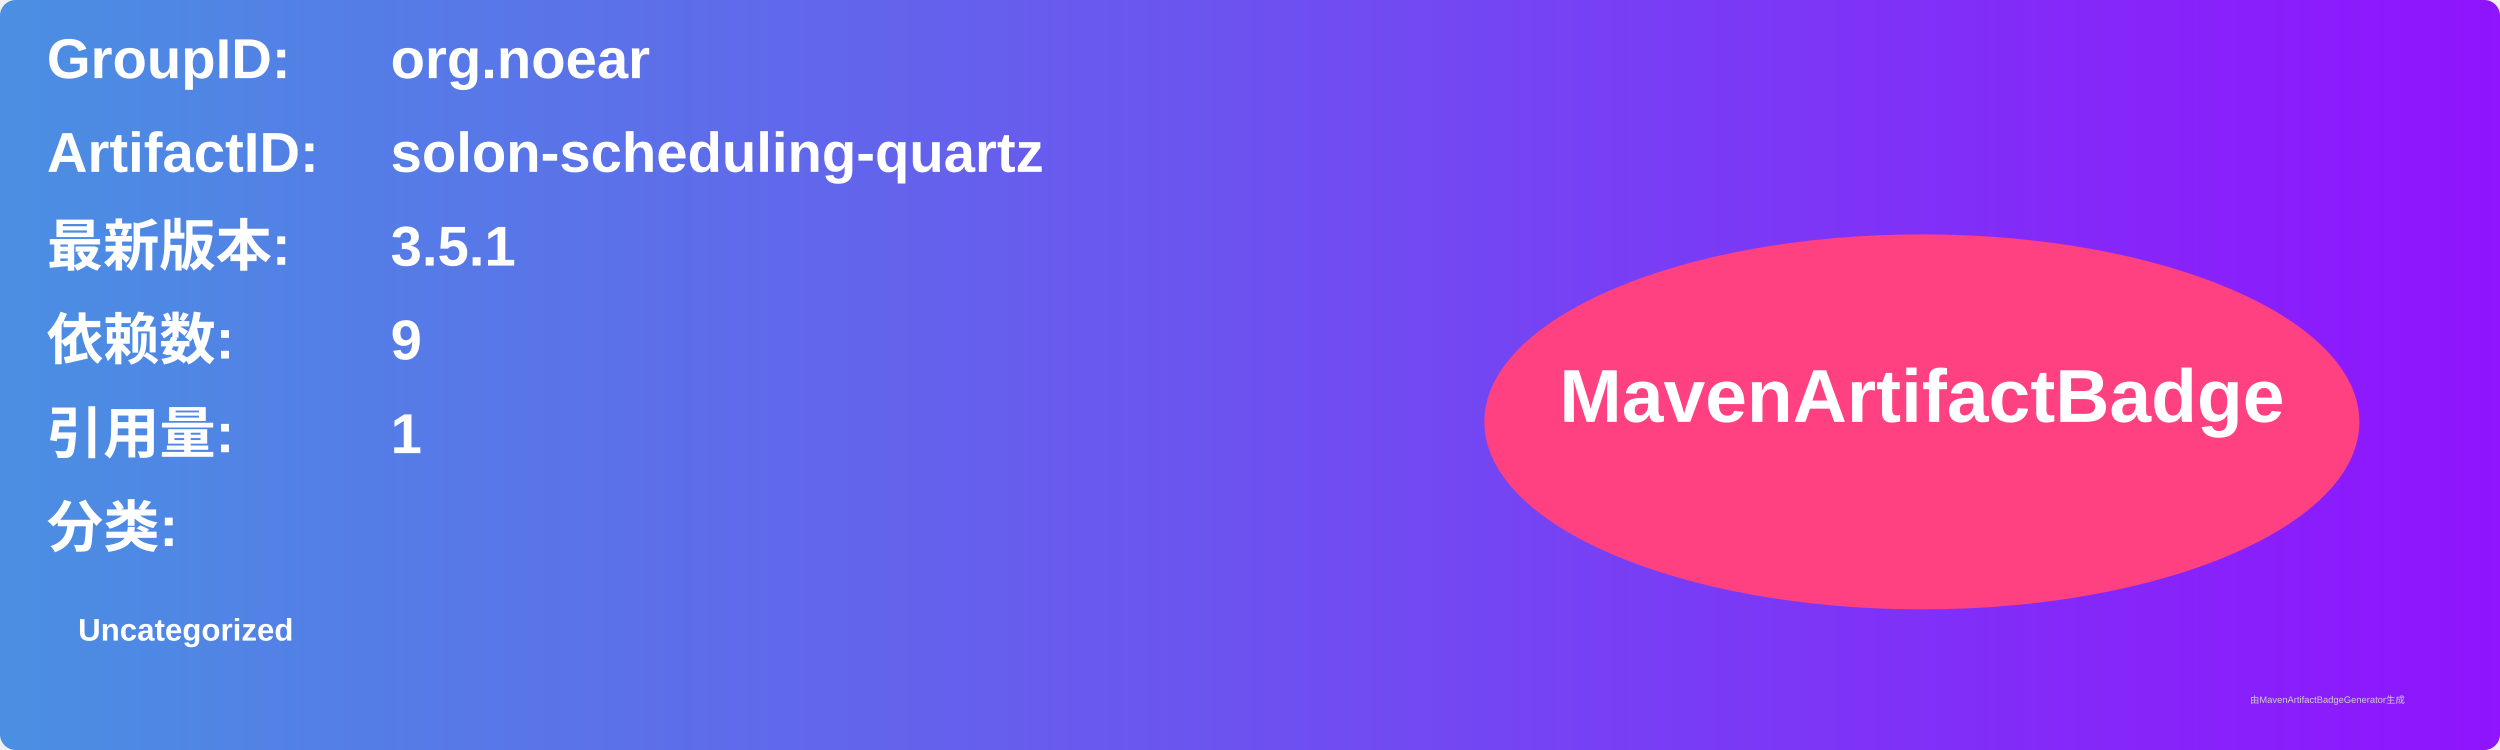
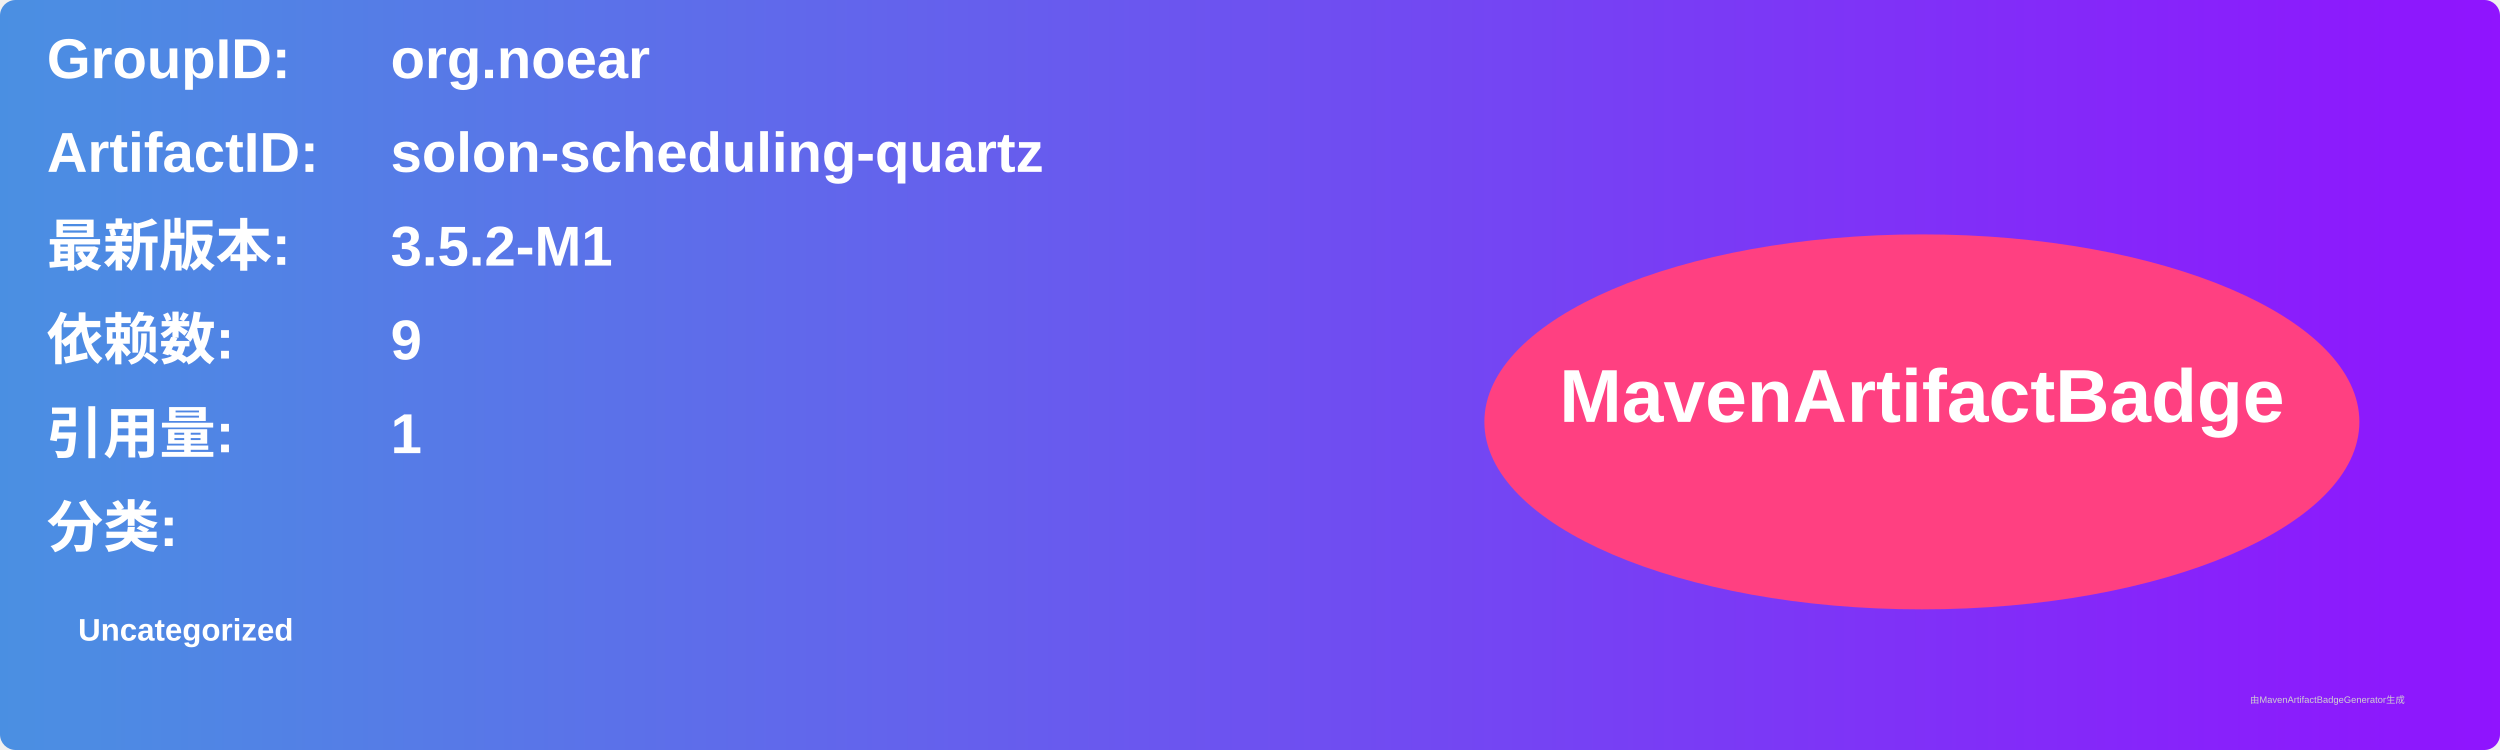
<svg xmlns="http://www.w3.org/2000/svg" width="800" height="240" viewBox="0 0 800 240">
  <linearGradient id="grad" x1="0%" y1="0%" x2="100%" y2="0%">
    <stop offset="0%" stop-color="#4a90e2" />
    <stop offset="100%" stop-color="#9013fe" />
  </linearGradient>
  <rect width="100%" height="100%" rx="5" ry="5" fill="url(#grad)" />
  <g transform="translate(15, 15)">
    <text x="0" y="10" font-family="Arial" font-size="18" fill="white" font-weight="bold" width="260">GroupID:</text>
    <text x="110" y="10" font-family="Arial" font-size="18" fill="white" font-weight="bold" width="460">org.noear</text>
    <text x="0" y="40" font-family="Arial" font-size="18" fill="white" font-weight="bold" width="260">ArtifactID:</text>
    <text x="110" y="40" font-family="Arial" font-size="18" fill="white" font-weight="bold" width="460">solon-scheduling-quartz</text>
    <text x="0" y="70" font-family="Arial" font-size="18" fill="white" font-weight="bold">最新版本:</text>
    <text x="110" y="70" font-family="Arial" font-size="18" fill="white" font-weight="bold">
-       <tspan font-weight="bold">3.5.1</tspan>
+       <tspan font-weight="bold">3.5.2-M1</tspan>
    </text>
    <text x="0" y="100" font-family="Arial" font-size="18" fill="white" font-weight="bold">依赖数: </text>
    <text x="110" y="100" font-family="Arial" font-size="18" fill="white">
      <tspan font-weight="bold">9</tspan>
    </text>
    <text x="0" y="130" font-family="Arial" font-size="18" fill="white" font-weight="bold">引用量: </text>
    <text x="110" y="130" font-family="Arial" font-size="18" fill="white">
      <tspan font-weight="bold">1</tspan>
    </text>
    <text x="0" y="160" font-family="Arial" font-size="18" fill="white" font-weight="bold">分类:</text>
    <text x="10" y="190" font-family="Arial" font-size="10" fill="white">
      <tspan font-weight="bold">Uncategorized</tspan>
    </text>
    <ellipse cx="600" cy="120" rx="140" ry="60" fill="#ff4081" />
    <text x="600" y="120" text-anchor="middle" font-family="Arial" font-size="24" fill="white" font-weight="bold">MavenArtifactBadge</text>
  </g>
  <text x="720" y="225" font-family="Arial" font-size="3" fill="#d0d0d0">由MavenArtifactBadgeGenerator生成</text>
</svg>
